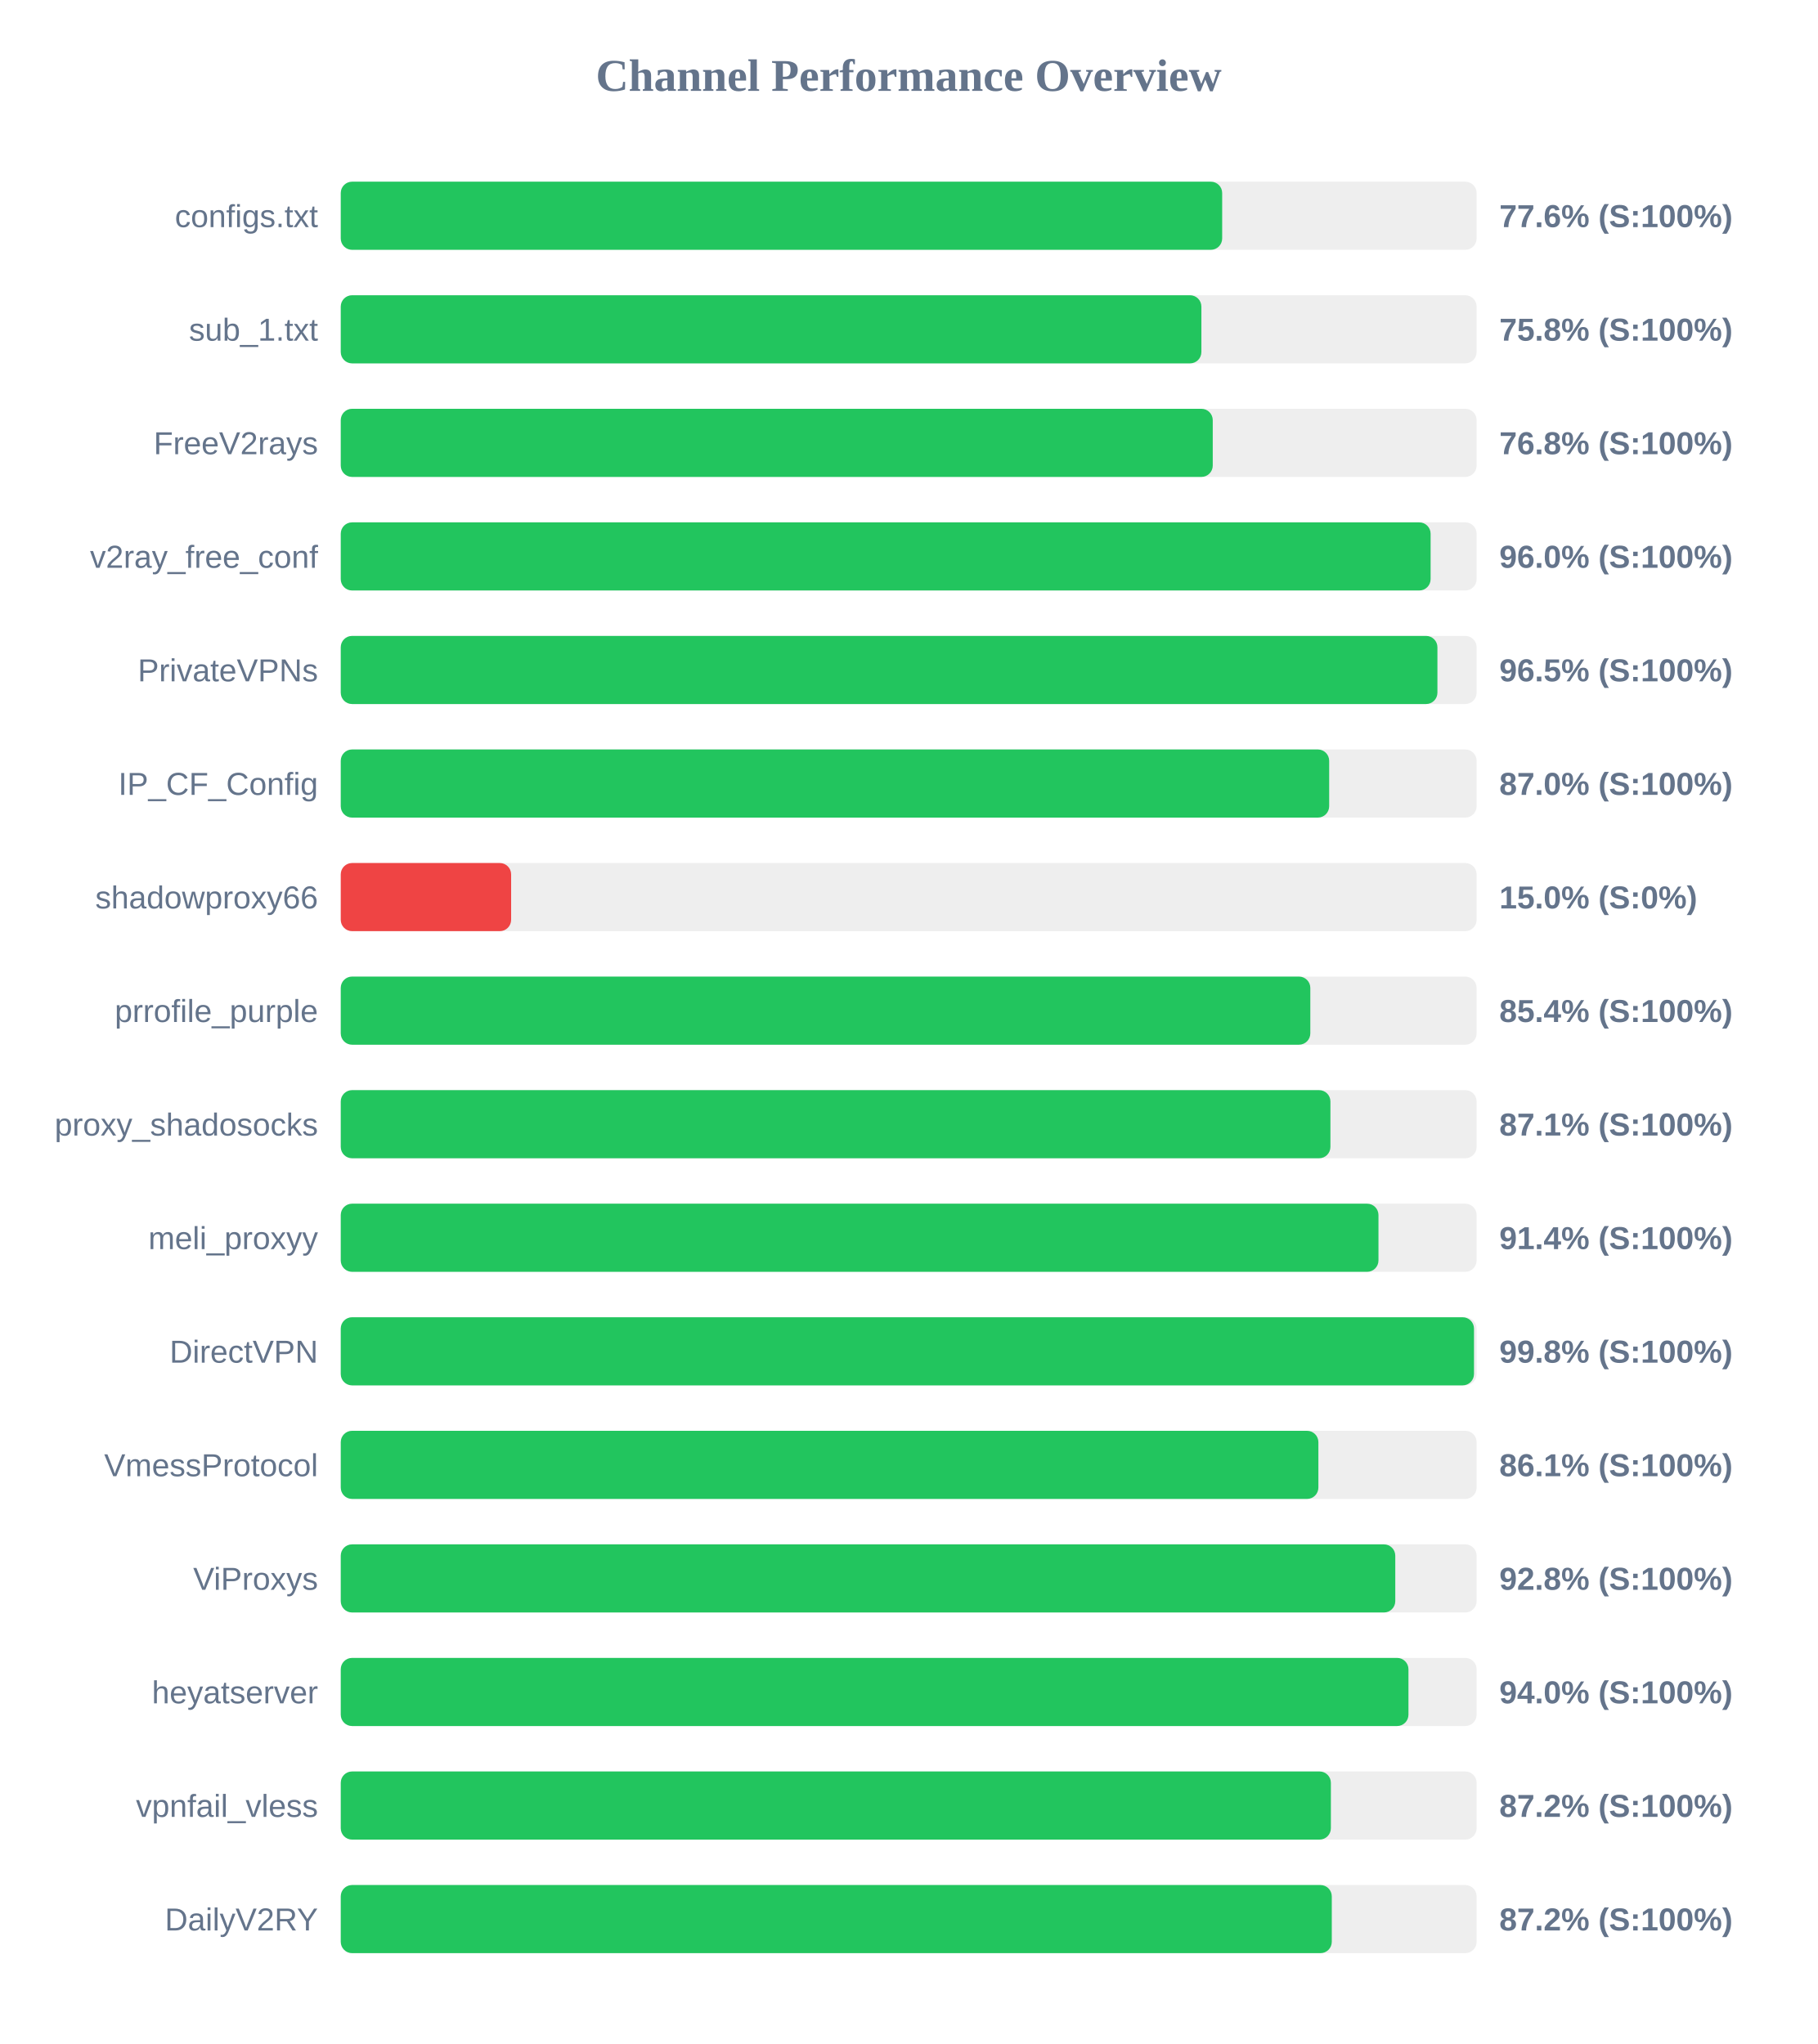
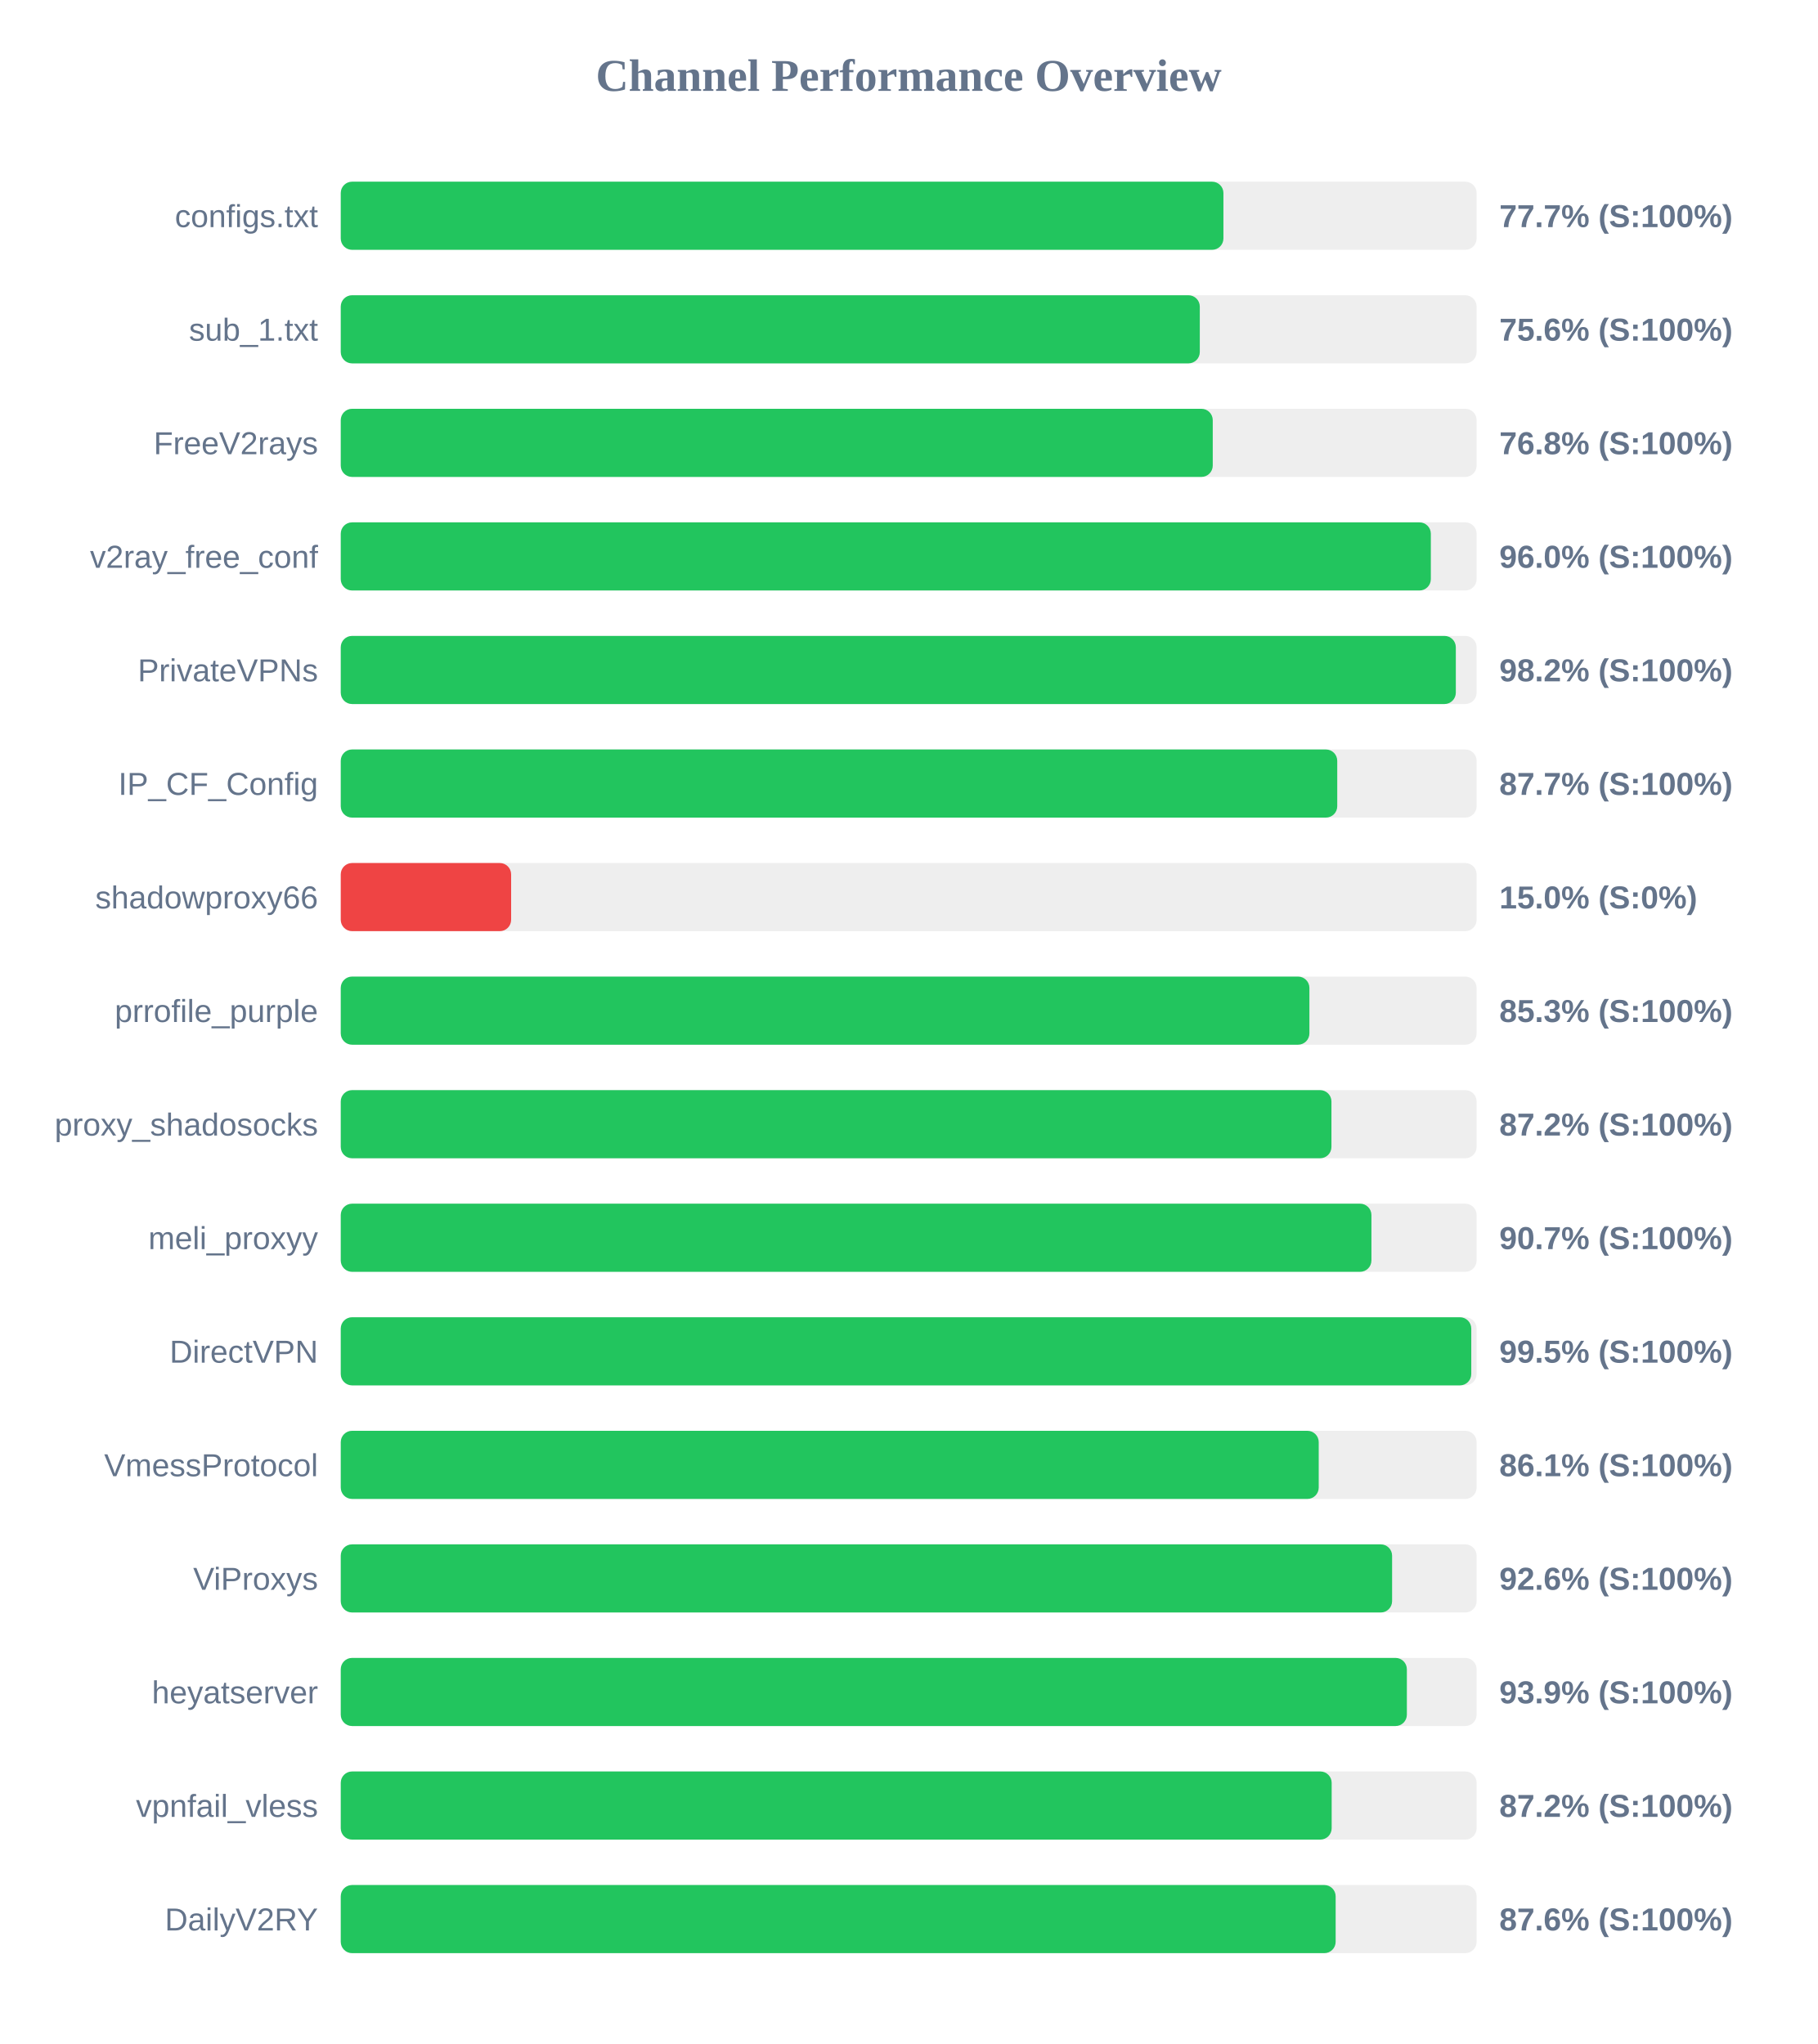
<svg xmlns="http://www.w3.org/2000/svg" width="800" height="900" version="1.1">
  <style>
        .row { font: 14px Arial; fill: #64748b; }
        .score { font: bold 14px Arial; fill: #64748b; }
    </style>
  <text x="400" y="40" text-anchor="middle" font-size="20px" font-weight="bold" fill="#64748b">Channel Performance Overview</text>
  <rect x="150" y="80" width="500" height="30" fill="#eee" rx="5" />
-   <rect x="150" y="80" width="388.0" height="30" fill="#22c55e" rx="5" />
+   <rect x="150" y="80" width="388.55" height="30" fill="#22c55e" rx="5" />
  <text x="140" y="100" text-anchor="end" class="row">configs.txt</text>
-   <text x="660" y="100" text-anchor="start" class="score">77.6% (S:100%)</text>
+   <text x="660" y="100" text-anchor="start" class="score">77.7% (S:100%)</text>
  <rect x="150" y="130" width="500" height="30" fill="#eee" rx="5" />
-   <rect x="150" y="130" width="378.85" height="30" fill="#22c55e" rx="5" />
+   <rect x="150" y="130" width="378.15" height="30" fill="#22c55e" rx="5" />
  <text x="140" y="150" text-anchor="end" class="row">sub_1.txt</text>
-   <text x="660" y="150" text-anchor="start" class="score">75.8% (S:100%)</text>
+   <text x="660" y="150" text-anchor="start" class="score">75.6% (S:100%)</text>
  <rect x="150" y="180" width="500" height="30" fill="#eee" rx="5" />
  <rect x="150" y="180" width="383.85" height="30" fill="#22c55e" rx="5" />
  <text x="140" y="200" text-anchor="end" class="row">FreeV2rays</text>
  <text x="660" y="200" text-anchor="start" class="score">76.8% (S:100%)</text>
  <rect x="150" y="230" width="500" height="30" fill="#eee" rx="5" />
-   <rect x="150" y="230" width="479.75" height="30" fill="#22c55e" rx="5" />
+   <rect x="150" y="230" width="479.85" height="30" fill="#22c55e" rx="5" />
  <text x="140" y="250" text-anchor="end" class="row">v2ray_free_conf</text>
  <text x="660" y="250" text-anchor="start" class="score">96.0% (S:100%)</text>
  <rect x="150" y="280" width="500" height="30" fill="#eee" rx="5" />
-   <rect x="150" y="280" width="482.75" height="30" fill="#22c55e" rx="5" />
+   <rect x="150" y="280" width="490.85" height="30" fill="#22c55e" rx="5" />
  <text x="140" y="300" text-anchor="end" class="row">PrivateVPNs</text>
-   <text x="660" y="300" text-anchor="start" class="score">96.5% (S:100%)</text>
+   <text x="660" y="300" text-anchor="start" class="score">98.2% (S:100%)</text>
  <rect x="150" y="330" width="500" height="30" fill="#eee" rx="5" />
-   <rect x="150" y="330" width="435.1" height="30" fill="#22c55e" rx="5" />
+   <rect x="150" y="330" width="438.65" height="30" fill="#22c55e" rx="5" />
  <text x="140" y="350" text-anchor="end" class="row">IP_CF_Config</text>
-   <text x="660" y="350" text-anchor="start" class="score">87.0% (S:100%)</text>
+   <text x="660" y="350" text-anchor="start" class="score">87.7% (S:100%)</text>
  <rect x="150" y="380" width="500" height="30" fill="#eee" rx="5" />
  <rect x="150" y="380" width="75.0" height="30" fill="#ef4444" rx="5" />
  <text x="140" y="400" text-anchor="end" class="row">shadowproxy66</text>
  <text x="660" y="400" text-anchor="start" class="score">15.0% (S:0%)</text>
  <rect x="150" y="430" width="500" height="30" fill="#eee" rx="5" />
-   <rect x="150" y="430" width="426.8" height="30" fill="#22c55e" rx="5" />
+   <rect x="150" y="430" width="426.4" height="30" fill="#22c55e" rx="5" />
  <text x="140" y="450" text-anchor="end" class="row">prrofile_purple</text>
-   <text x="660" y="450" text-anchor="start" class="score">85.4% (S:100%)</text>
+   <text x="660" y="450" text-anchor="start" class="score">85.3% (S:100%)</text>
  <rect x="150" y="480" width="500" height="30" fill="#eee" rx="5" />
-   <rect x="150" y="480" width="435.65" height="30" fill="#22c55e" rx="5" />
+   <rect x="150" y="480" width="436.1" height="30" fill="#22c55e" rx="5" />
  <text x="140" y="500" text-anchor="end" class="row">proxy_shadosocks</text>
-   <text x="660" y="500" text-anchor="start" class="score">87.1% (S:100%)</text>
+   <text x="660" y="500" text-anchor="start" class="score">87.2% (S:100%)</text>
  <rect x="150" y="530" width="500" height="30" fill="#eee" rx="5" />
-   <rect x="150" y="530" width="456.8" height="30" fill="#22c55e" rx="5" />
+   <rect x="150" y="530" width="453.7" height="30" fill="#22c55e" rx="5" />
  <text x="140" y="550" text-anchor="end" class="row">meli_proxyy</text>
-   <text x="660" y="550" text-anchor="start" class="score">91.4% (S:100%)</text>
+   <text x="660" y="550" text-anchor="start" class="score">90.7% (S:100%)</text>
  <rect x="150" y="580" width="500" height="30" fill="#eee" rx="5" />
-   <rect x="150" y="580" width="498.85" height="30" fill="#22c55e" rx="5" />
+   <rect x="150" y="580" width="497.65" height="30" fill="#22c55e" rx="5" />
  <text x="140" y="600" text-anchor="end" class="row">DirectVPN</text>
-   <text x="660" y="600" text-anchor="start" class="score">99.8% (S:100%)</text>
+   <text x="660" y="600" text-anchor="start" class="score">99.5% (S:100%)</text>
  <rect x="150" y="630" width="500" height="30" fill="#eee" rx="5" />
-   <rect x="150" y="630" width="430.35" height="30" fill="#22c55e" rx="5" />
+   <rect x="150" y="630" width="430.5" height="30" fill="#22c55e" rx="5" />
  <text x="140" y="650" text-anchor="end" class="row">VmessProtocol</text>
  <text x="660" y="650" text-anchor="start" class="score">86.1% (S:100%)</text>
  <rect x="150" y="680" width="500" height="30" fill="#eee" rx="5" />
-   <rect x="150" y="680" width="464.2" height="30" fill="#22c55e" rx="5" />
+   <rect x="150" y="680" width="462.8" height="30" fill="#22c55e" rx="5" />
  <text x="140" y="700" text-anchor="end" class="row">ViProxys</text>
-   <text x="660" y="700" text-anchor="start" class="score">92.8% (S:100%)</text>
+   <text x="660" y="700" text-anchor="start" class="score">92.6% (S:100%)</text>
  <rect x="150" y="730" width="500" height="30" fill="#eee" rx="5" />
-   <rect x="150" y="730" width="470.0" height="30" fill="#22c55e" rx="5" />
+   <rect x="150" y="730" width="469.3" height="30" fill="#22c55e" rx="5" />
  <text x="140" y="750" text-anchor="end" class="row">heyatserver</text>
-   <text x="660" y="750" text-anchor="start" class="score">94.0% (S:100%)</text>
+   <text x="660" y="750" text-anchor="start" class="score">93.9% (S:100%)</text>
  <rect x="150" y="780" width="500" height="30" fill="#eee" rx="5" />
-   <rect x="150" y="780" width="435.85" height="30" fill="#22c55e" rx="5" />
+   <rect x="150" y="780" width="436.2" height="30" fill="#22c55e" rx="5" />
  <text x="140" y="800" text-anchor="end" class="row">vpnfail_vless</text>
  <text x="660" y="800" text-anchor="start" class="score">87.2% (S:100%)</text>
  <rect x="150" y="830" width="500" height="30" fill="#eee" rx="5" />
-   <rect x="150" y="830" width="436.25" height="30" fill="#22c55e" rx="5" />
+   <rect x="150" y="830" width="437.95" height="30" fill="#22c55e" rx="5" />
  <text x="140" y="850" text-anchor="end" class="row">DailyV2RY</text>
-   <text x="660" y="850" text-anchor="start" class="score">87.2% (S:100%)</text>
+   <text x="660" y="850" text-anchor="start" class="score">87.6% (S:100%)</text>
</svg>
